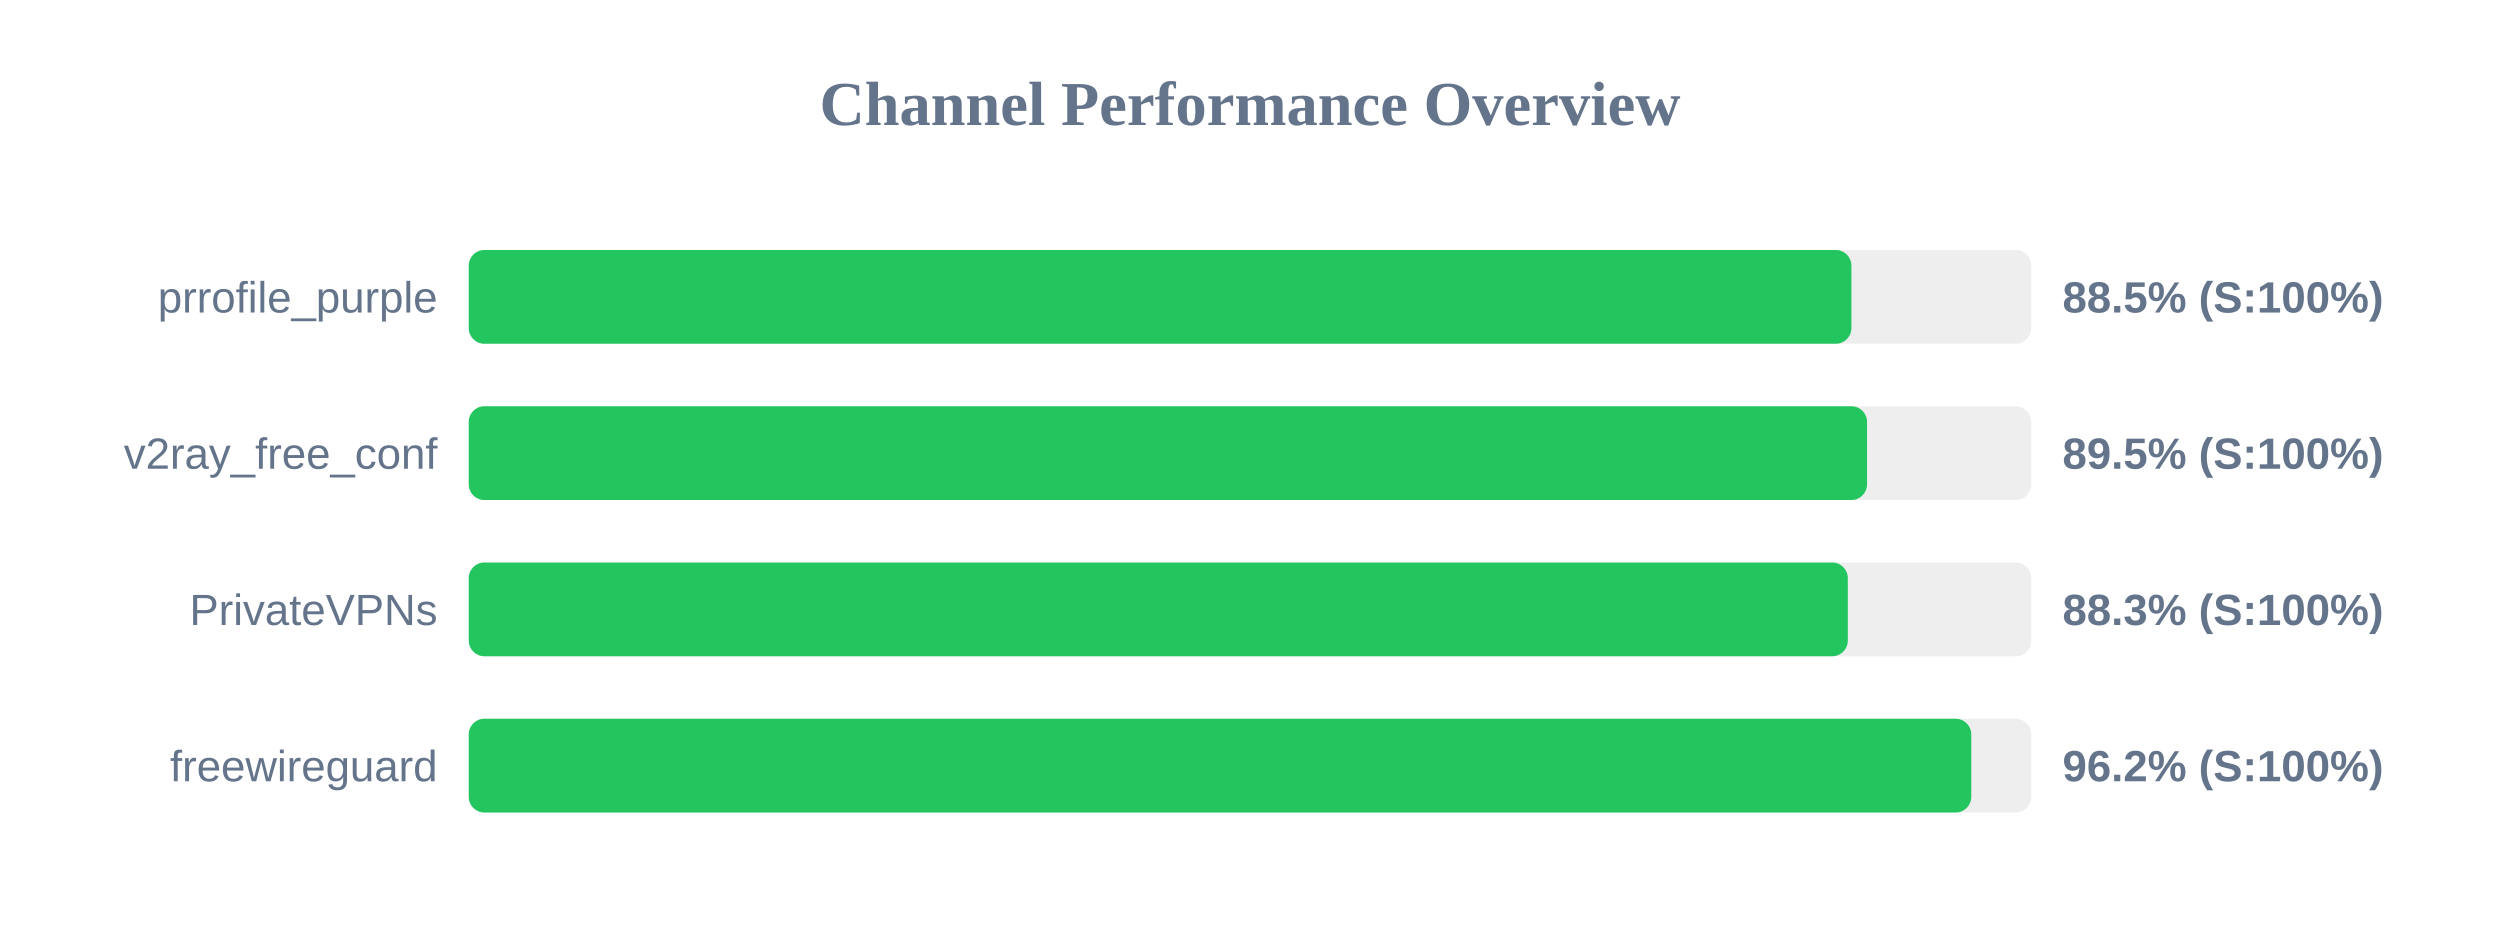
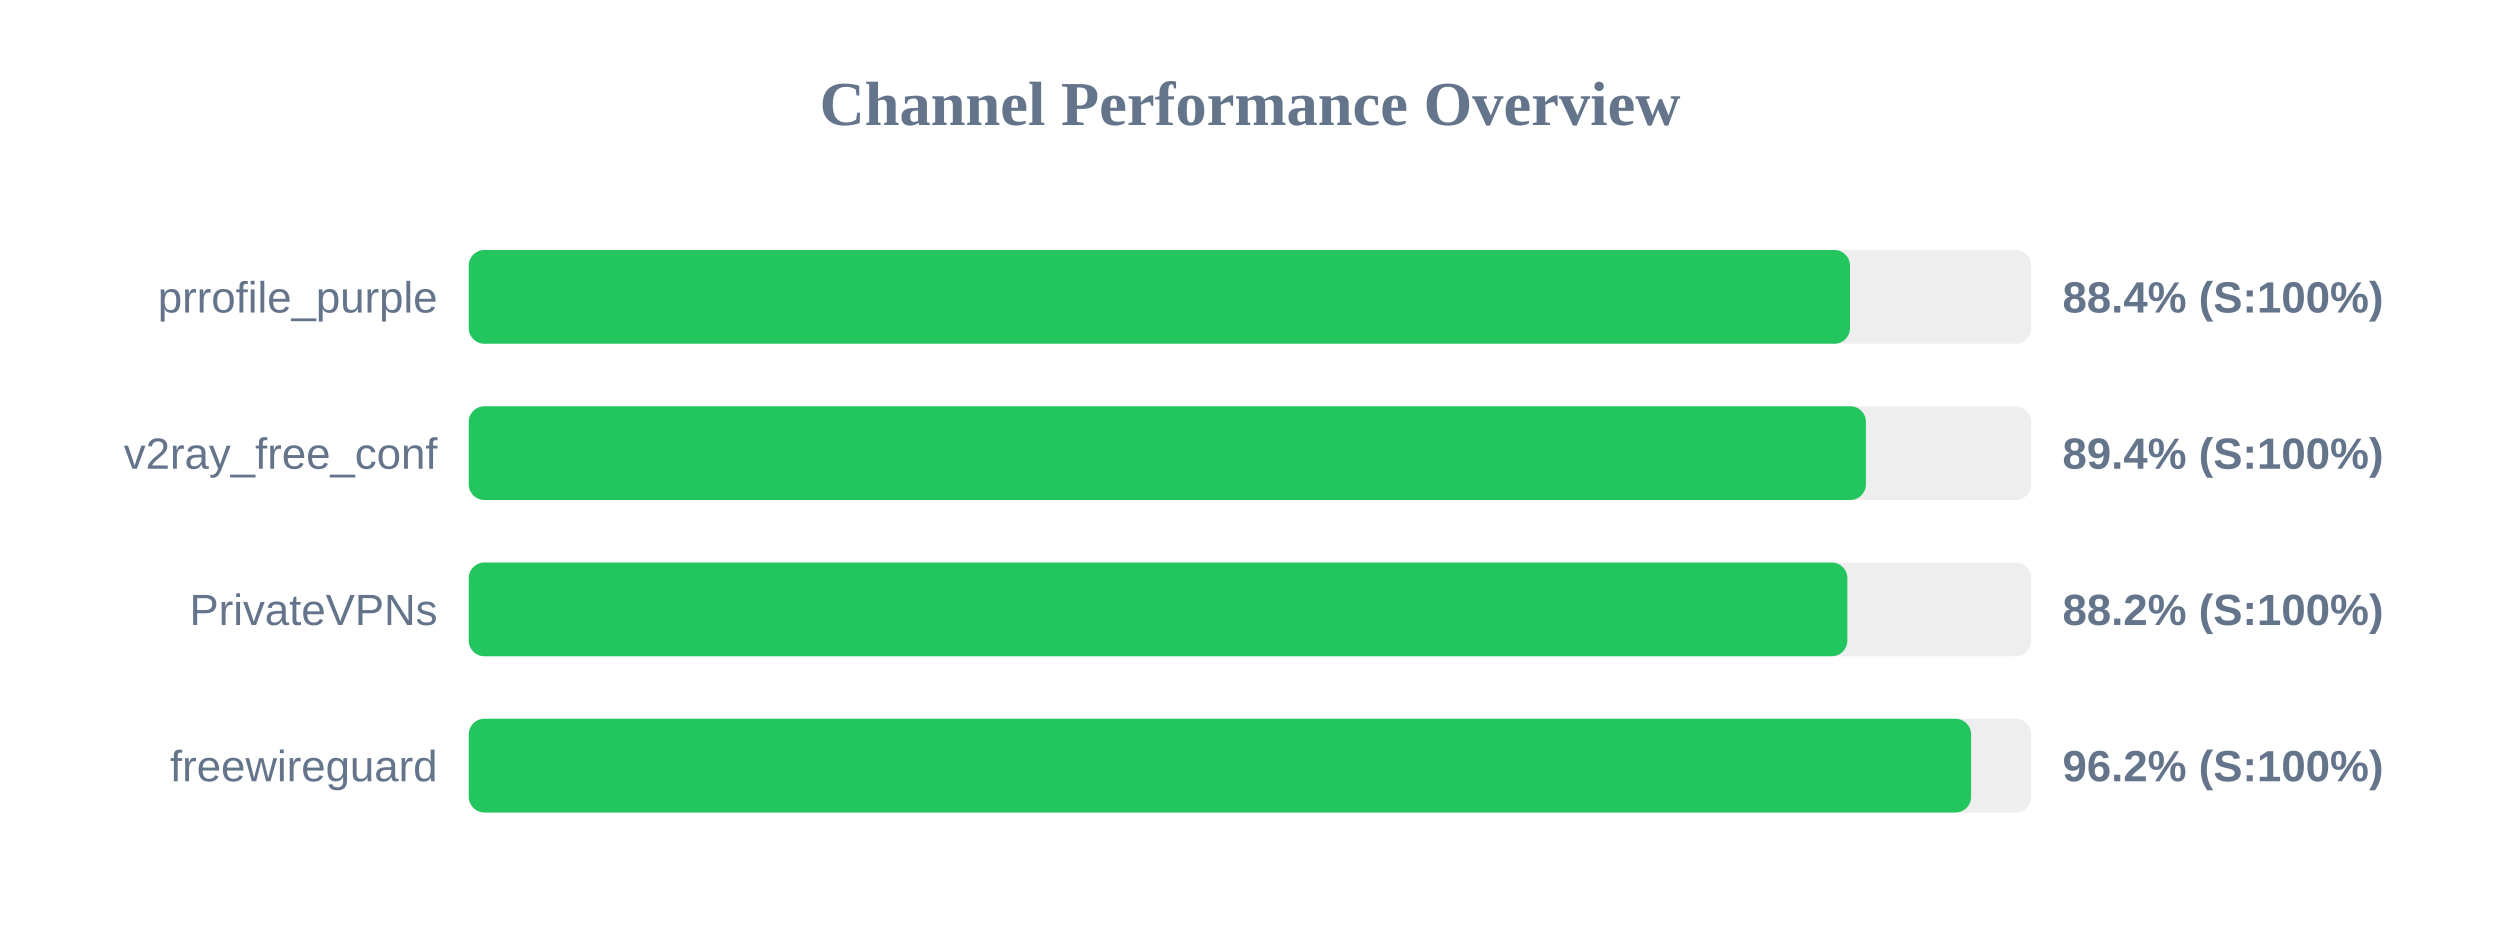
<svg xmlns="http://www.w3.org/2000/svg" width="800" height="300" version="1.1">
  <style>
        .row { font: 14px Arial; fill: #64748b; }
        .score { font: bold 14px Arial; fill: #64748b; }
    </style>
  <text x="400" y="40" text-anchor="middle" font-size="20px" font-weight="bold" fill="#64748b">Channel Performance Overview</text>
  <rect x="150" y="80" width="500" height="30" fill="#eee" rx="5" />
-   <rect x="150" y="80" width="442.45" height="30" fill="#22c55e" rx="5" />
+   <rect x="150" y="80" width="442.0" height="30" fill="#22c55e" rx="5" />
  <text x="140" y="100" text-anchor="end" class="row">prrofile_purple</text>
-   <text x="660" y="100" text-anchor="start" class="score">88.5% (S:100%)</text>
+   <text x="660" y="100" text-anchor="start" class="score">88.4% (S:100%)</text>
  <rect x="150" y="130" width="500" height="30" fill="#eee" rx="5" />
-   <rect x="150" y="130" width="447.45" height="30" fill="#22c55e" rx="5" />
+   <rect x="150" y="130" width="447.1" height="30" fill="#22c55e" rx="5" />
  <text x="140" y="150" text-anchor="end" class="row">v2ray_free_conf</text>
-   <text x="660" y="150" text-anchor="start" class="score">89.5% (S:100%)</text>
+   <text x="660" y="150" text-anchor="start" class="score">89.4% (S:100%)</text>
  <rect x="150" y="180" width="500" height="30" fill="#eee" rx="5" />
-   <rect x="150" y="180" width="441.3" height="30" fill="#22c55e" rx="5" />
+   <rect x="150" y="180" width="441.15" height="30" fill="#22c55e" rx="5" />
  <text x="140" y="200" text-anchor="end" class="row">PrivateVPNs</text>
-   <text x="660" y="200" text-anchor="start" class="score">88.3% (S:100%)</text>
+   <text x="660" y="200" text-anchor="start" class="score">88.2% (S:100%)</text>
  <rect x="150" y="230" width="500" height="30" fill="#eee" rx="5" />
-   <rect x="150" y="230" width="480.8" height="30" fill="#22c55e" rx="5" />
+   <rect x="150" y="230" width="480.75" height="30" fill="#22c55e" rx="5" />
  <text x="140" y="250" text-anchor="end" class="row">freewireguard</text>
  <text x="660" y="250" text-anchor="start" class="score">96.2% (S:100%)</text>
</svg>
